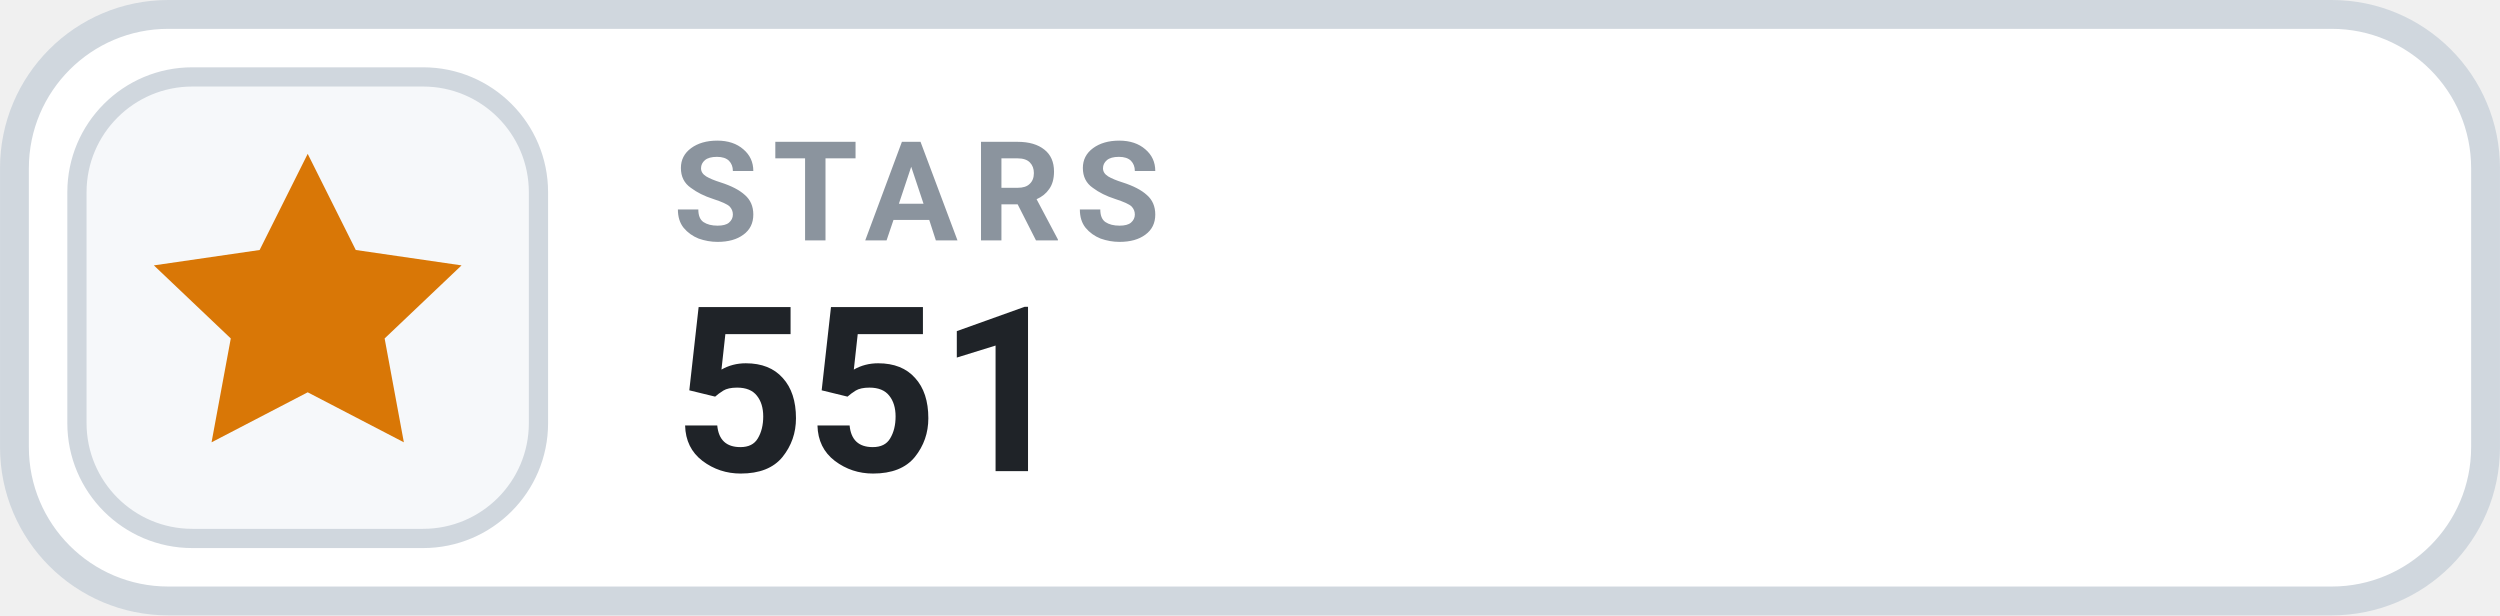
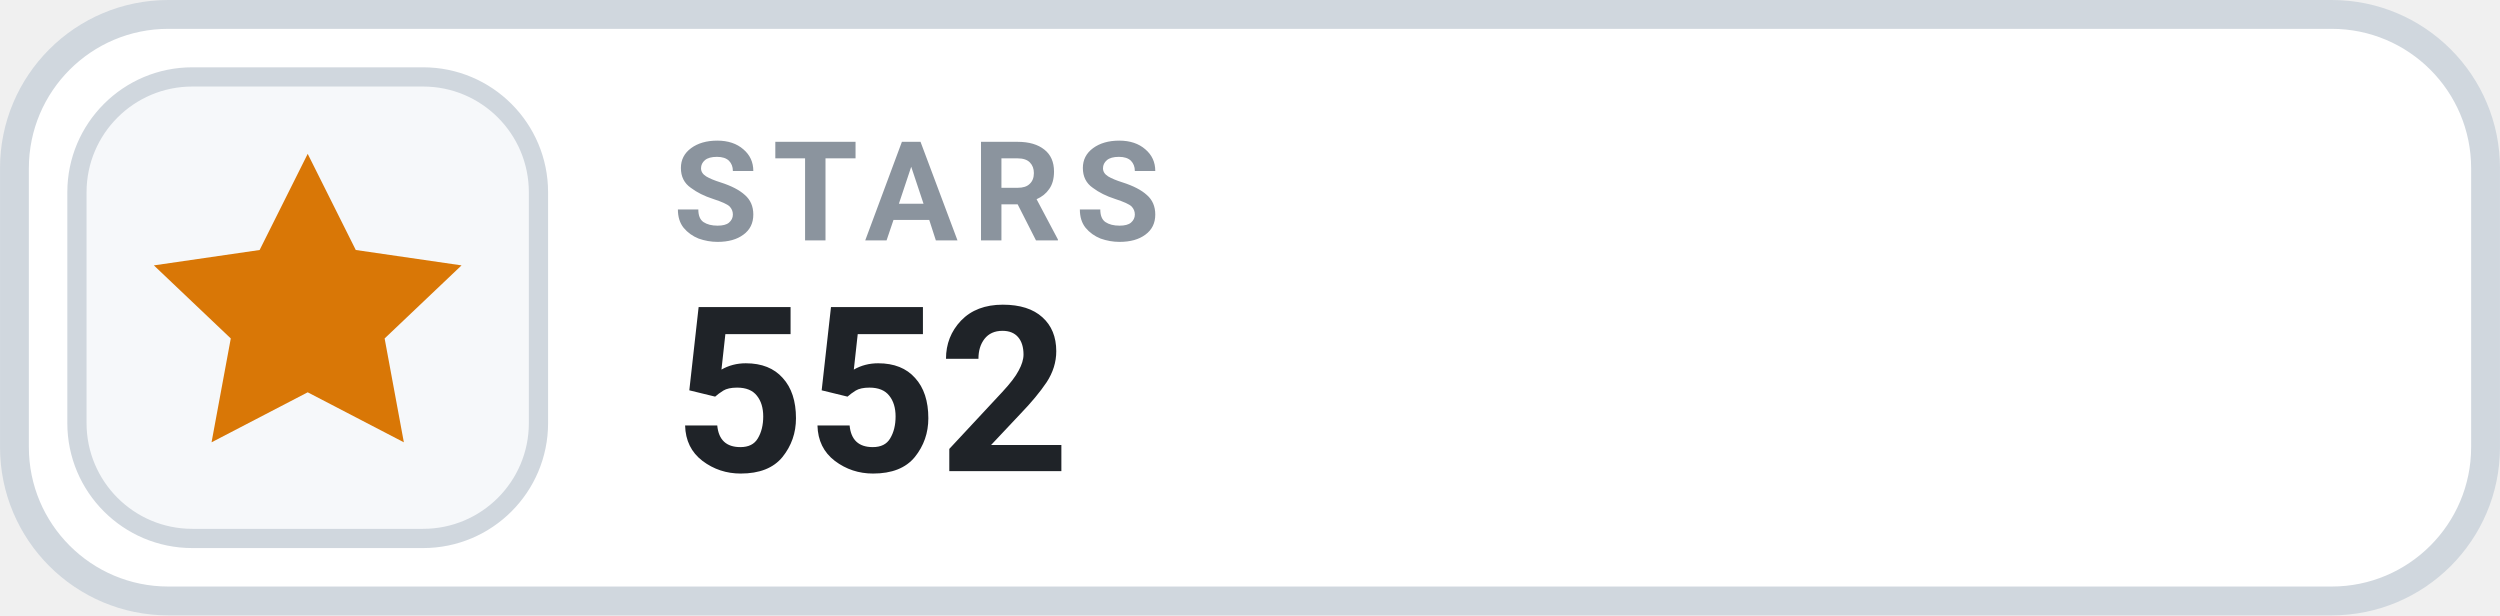
- <svg xmlns="http://www.w3.org/2000/svg" width="126" height="31.015" viewBox="0 0 130 32" role="img" aria-label="STARS 551">
+ <svg xmlns="http://www.w3.org/2000/svg" width="126" height="31.015" viewBox="0 0 130 32" role="img" aria-label="STARS 552">
  <rect x=".75" y=".75" width="128.5" height="30.5" rx="8" fill="#FFFFFF" stroke="#D0D7DE" stroke-width="1.5" />
  <rect x="4" y="4" width="24" height="24" rx="6" fill="#F6F8FA" stroke="#D0D7DE" stroke-width="1" />
  <g transform="translate(16 16)" style="color:#D97706;">
    <path d="M0 -8 l2.5 5 5.5 .8 -4 3.8 1 5.4 -5 -2.6 -5 2.6 1 -5.4 -4 -3.8 5.5 -.8 Z" fill="currentColor" />
  </g>
  <text x="35" y="12.5" fill="#8B949E" font-family="-apple-system,BlinkMacSystemFont,'Segoe UI',Roboto,Helvetica,Arial,sans-serif" font-size="7.2" font-weight="700" letter-spacing=".75">STARS</text>
-   <text x="35" y="24.5" fill="#1F2328" font-family="-apple-system,BlinkMacSystemFont,'Segoe UI',Roboto,Helvetica,Arial,sans-serif" font-size="12" font-weight="700">551</text>
+   <text x="35" y="24.5" fill="#1F2328" font-family="-apple-system,BlinkMacSystemFont,'Segoe UI',Roboto,Helvetica,Arial,sans-serif" font-size="12" font-weight="700">552</text>
</svg>
